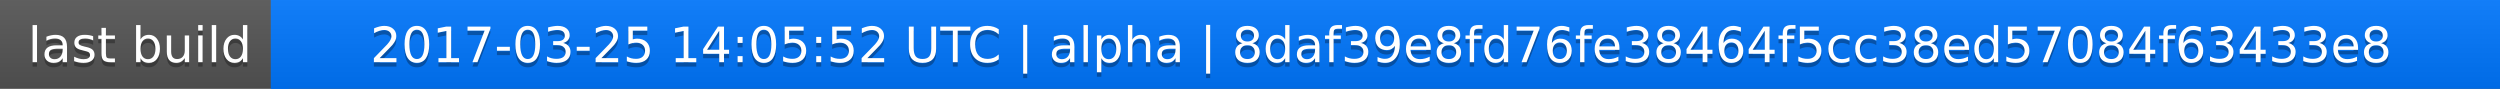
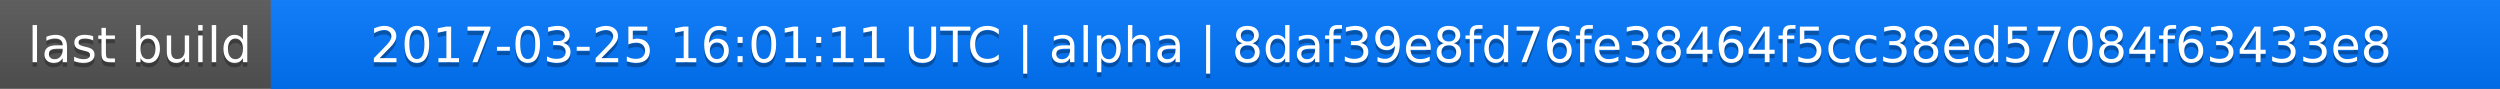
<svg xmlns="http://www.w3.org/2000/svg" width="563" height="20">
  <linearGradient id="a" x2="0" y2="100%">
    <stop offset="0" stop-color="#bbb" stop-opacity=".1" />
    <stop offset="1" stop-opacity=".1" />
  </linearGradient>
  <rect rx="0" width="563" height="20" fill="#555" />
  <rect rx="0" x="61" width="502" height="20" fill="#07f" />
  <path fill="#07f" d="M61 0h4v20h-4z" />
  <rect rx="0" width="563" height="20" fill="url(#a)" />
  <g fill="#fff" text-anchor="middle" font-family="DejaVu Sans,Verdana,Geneva,sans-serif" font-size="11">
    <text x="31.5" y="15" fill="#010101" fill-opacity=".3">last build</text>
    <text x="31.5" y="14">last build</text>
-     <text x="311" y="15" fill="#010101" fill-opacity=".3">2017-03-25 14:05:52 UTC | alpha | 8daf39e8fd76fe38464f5cc38ed57084f63433e8</text>
-     <text x="311" y="14">2017-03-25 14:05:52 UTC | alpha | 8daf39e8fd76fe38464f5cc38ed57084f63433e8</text>
+     <text x="311" y="15" fill="#010101" fill-opacity=".3">2017-03-25 16:01:11 UTC | alpha | 8daf39e8fd76fe38464f5cc38ed57084f63433e8</text>
+     <text x="311" y="14">2017-03-25 16:01:11 UTC | alpha | 8daf39e8fd76fe38464f5cc38ed57084f63433e8</text>
  </g>
</svg>
